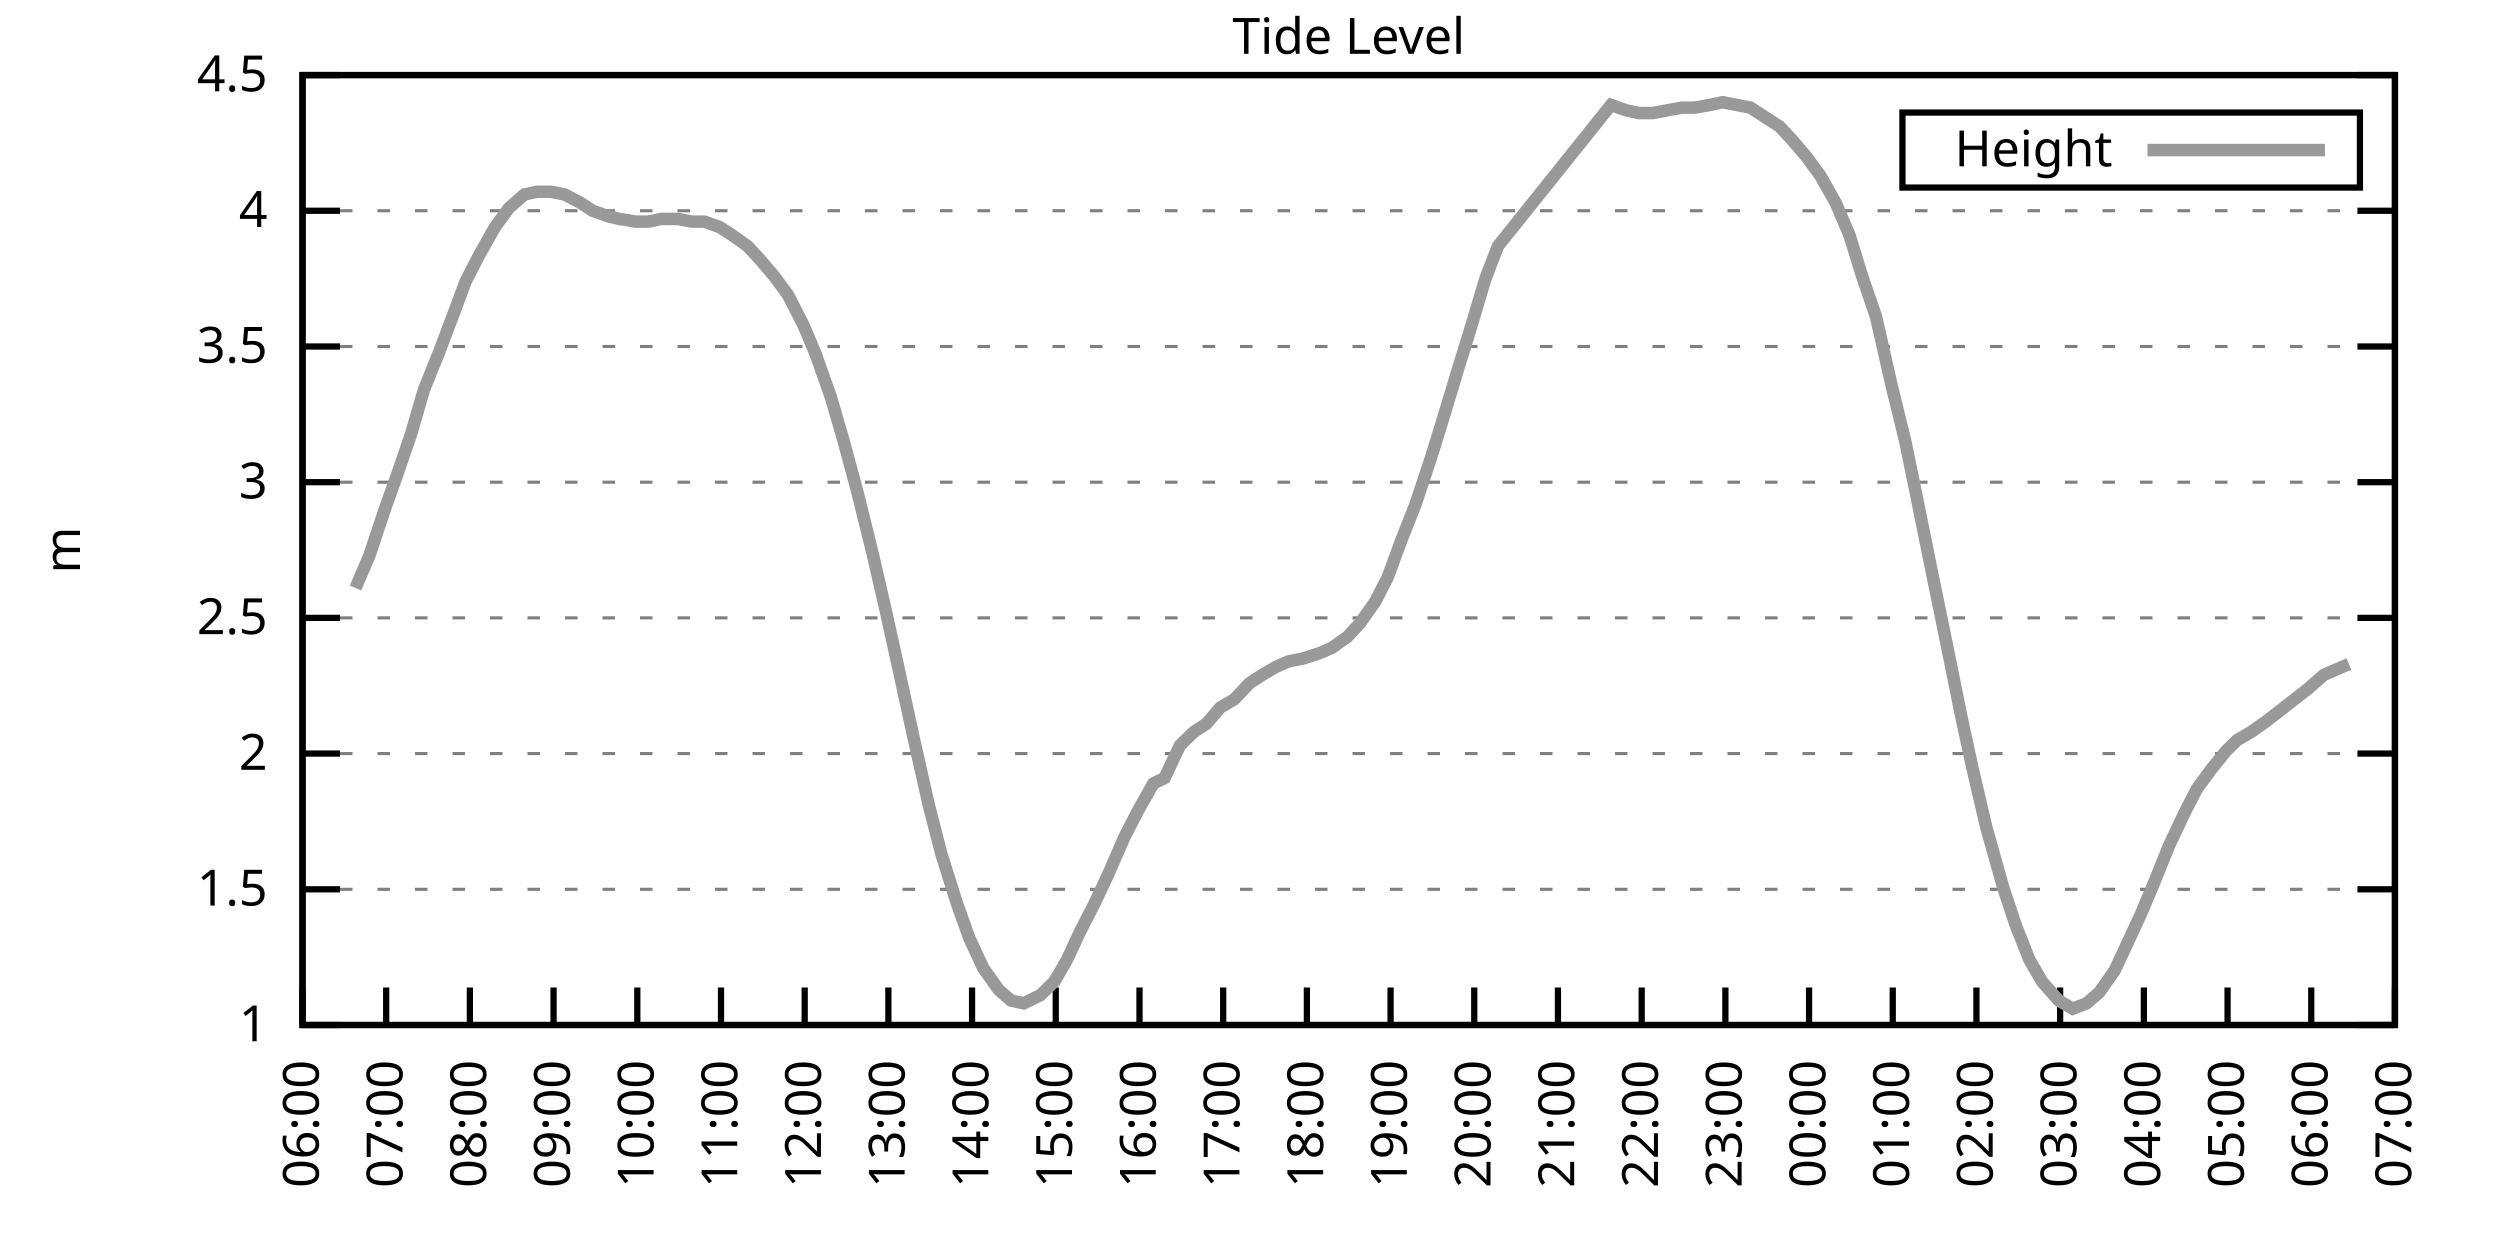
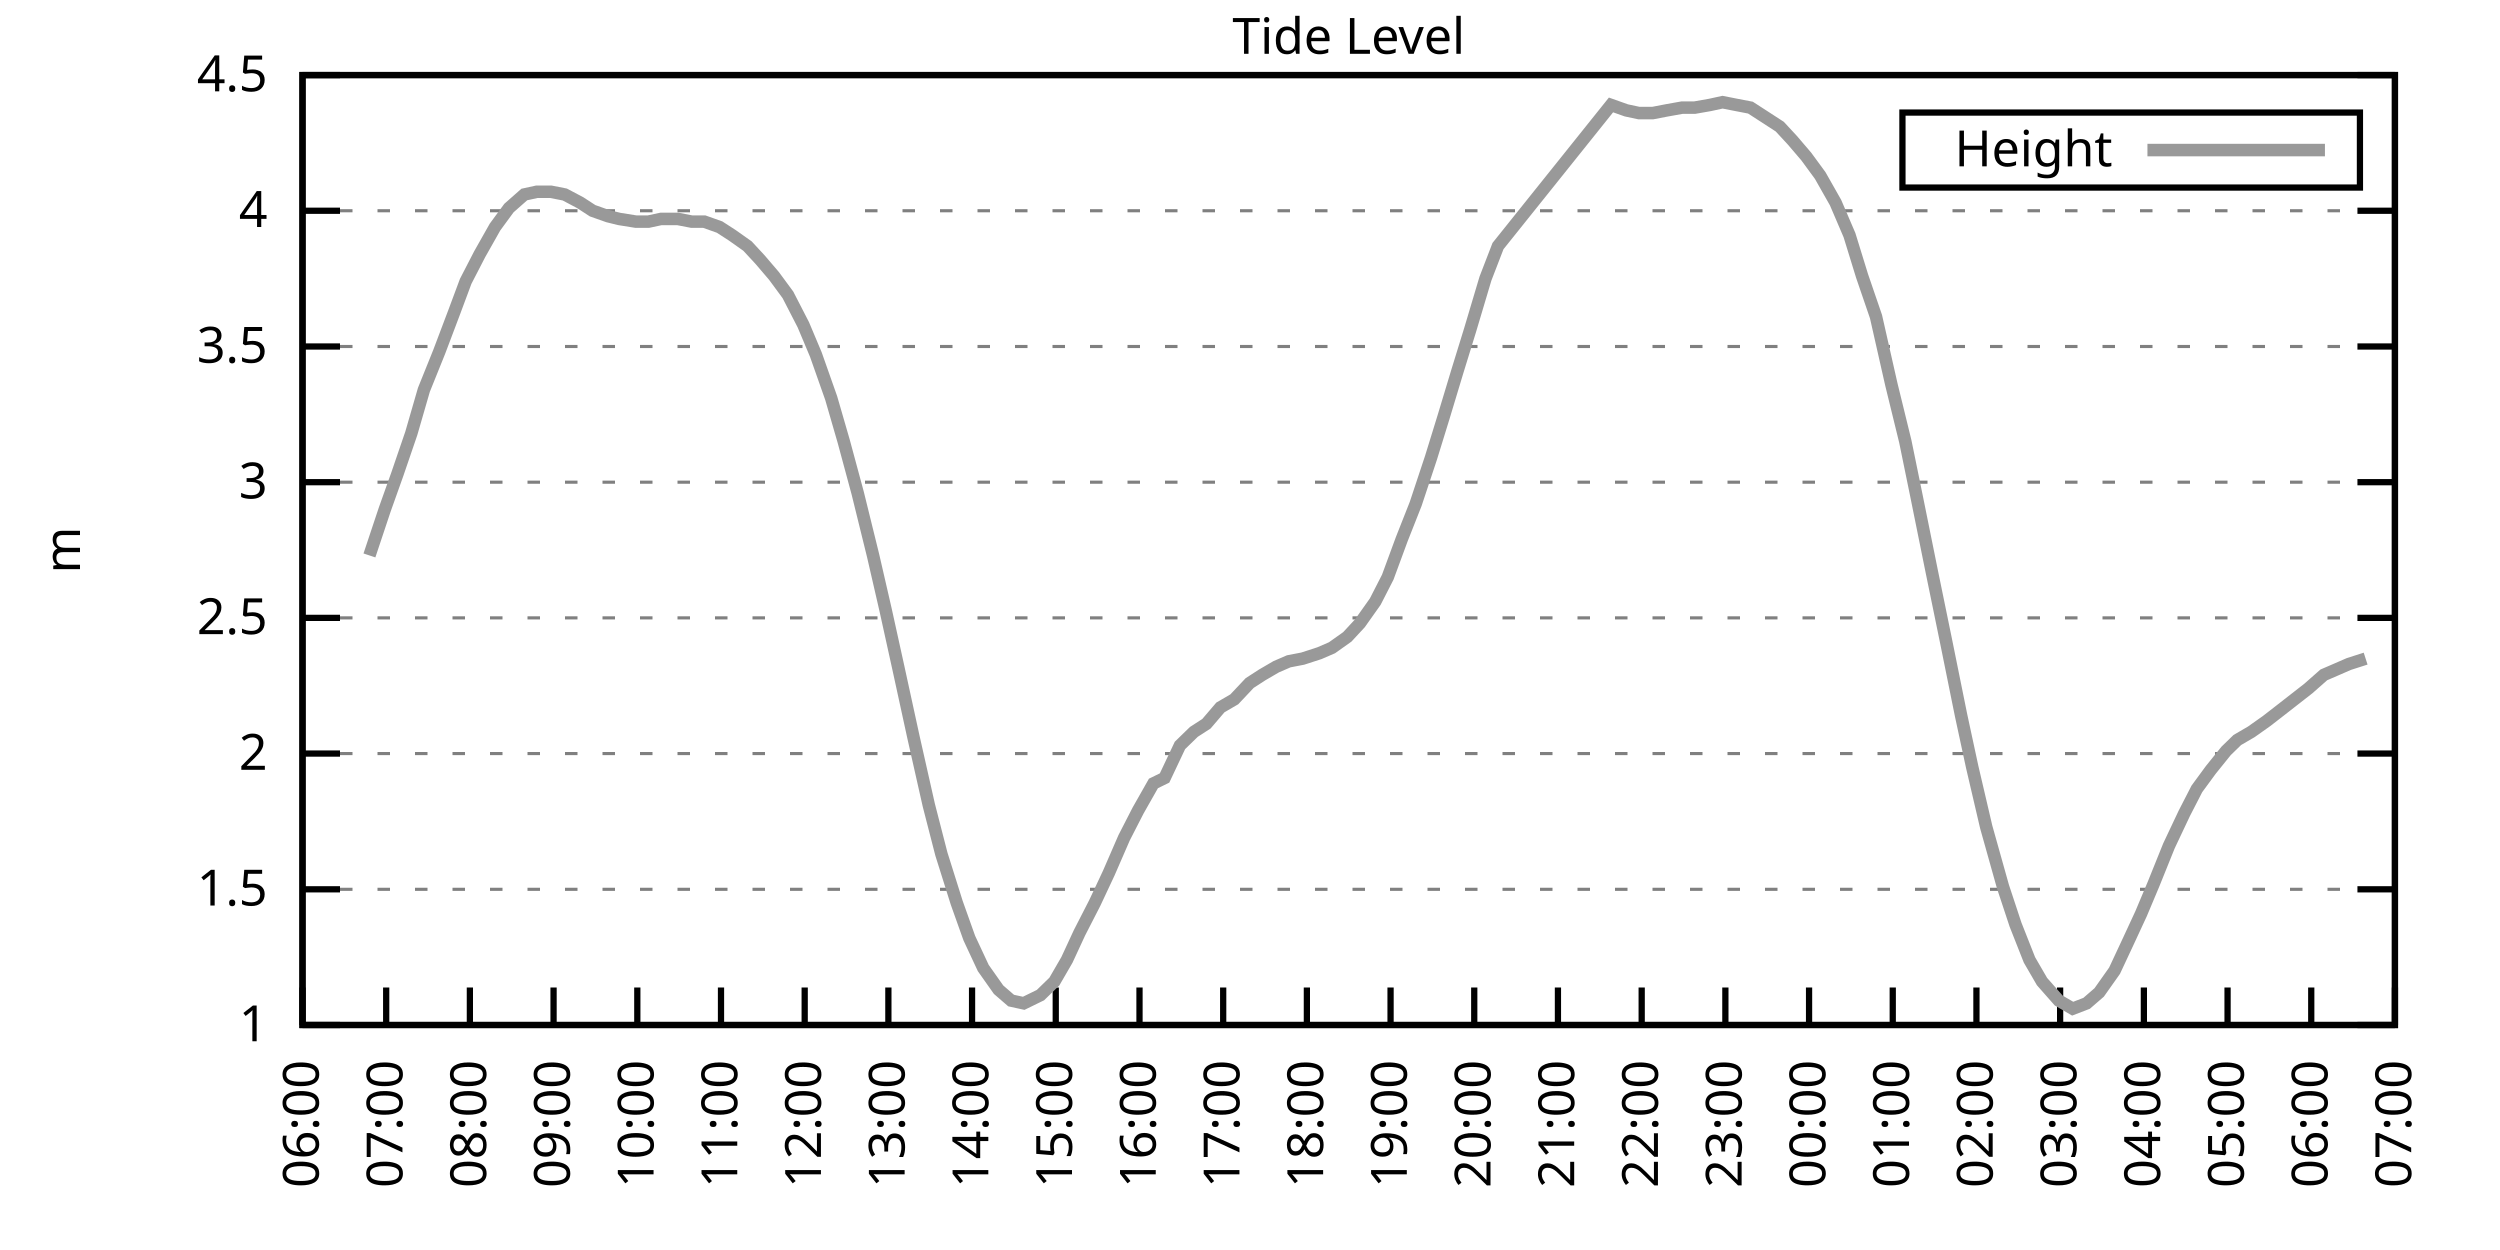
<svg xmlns="http://www.w3.org/2000/svg" xmlns:xlink="http://www.w3.org/1999/xlink" width="400" height="200" viewBox="0 0 400 200">
  <g id="gnuplot_canvas">
    <rect x="0" y="0" width="400" height="200" fill="none" />
    <defs>
      <circle id="gpDot" r="0.5" stroke-width="0.5" stroke="currentColor" />
      <path id="gpPt0" stroke-width="0.333" stroke="currentColor" d="M-1,0 h2 M0,-1 v2" />
      <path id="gpPt1" stroke-width="0.333" stroke="currentColor" d="M-1,-1 L1,1 M1,-1 L-1,1" />
      <path id="gpPt2" stroke-width="0.333" stroke="currentColor" d="M-1,0 L1,0 M0,-1 L0,1 M-1,-1 L1,1 M-1,1 L1,-1" />
      <rect id="gpPt3" stroke-width="0.333" stroke="currentColor" x="-1" y="-1" width="2" height="2" />
      <rect id="gpPt4" stroke-width="0.333" stroke="currentColor" fill="currentColor" x="-1" y="-1" width="2" height="2" />
      <circle id="gpPt5" stroke-width="0.333" stroke="currentColor" cx="0" cy="0" r="1" />
      <use xlink:href="#gpPt5" id="gpPt6" fill="currentColor" stroke="none" />
      <path id="gpPt7" stroke-width="0.333" stroke="currentColor" d="M0,-1.33 L-1.33,0.67 L1.33,0.67 z" />
      <use xlink:href="#gpPt7" id="gpPt8" fill="currentColor" stroke="none" />
      <use xlink:href="#gpPt7" id="gpPt9" stroke="currentColor" transform="rotate(180)" />
      <use xlink:href="#gpPt9" id="gpPt10" fill="currentColor" stroke="none" />
      <use xlink:href="#gpPt3" id="gpPt11" stroke="currentColor" transform="rotate(45)" />
      <use xlink:href="#gpPt11" id="gpPt12" fill="currentColor" stroke="none" />
      <path id="gpPt13" stroke-width="0.333" stroke="currentColor" d="M0,1.330 L1.265,0.411 L0.782,-1.067 L-0.782,-1.076 L-1.265,0.411 z" />
      <use xlink:href="#gpPt13" id="gpPt14" fill="currentColor" stroke="none" />
      <filter id="textbox" filterUnits="objectBoundingBox" x="0" y="0" height="1" width="1">
        <feFlood flood-color="white" flood-opacity="1" result="bgnd" />
        <feComposite in="SourceGraphic" in2="bgnd" operator="atop" />
      </filter>
      <filter id="greybox" filterUnits="objectBoundingBox" x="0" y="0" height="1" width="1">
        <feFlood flood-color="lightgrey" flood-opacity="1" result="grey" />
        <feComposite in="SourceGraphic" in2="grey" operator="atop" />
      </filter>
    </defs>
    <g fill="none" color="white" stroke="currentColor" stroke-width="1.00" stroke-linecap="butt" stroke-linejoin="miter">
</g>
    <g fill="none" color="black" stroke="currentColor" stroke-width="1.00" stroke-linecap="butt" stroke-linejoin="miter">
      <g stroke="none" shape-rendering="crispEdges">
        <polygon fill="rgb(255, 255, 255)" points="48.40,164.00 383.18,164.00 383.18,12.02 48.40,12.02 " />
      </g>
    </g>
    <g fill="none" color="black" stroke="currentColor" stroke-width="1.00" stroke-linecap="butt" stroke-linejoin="miter">
</g>
    <g fill="none" color="black" stroke="black" stroke-width="0.50" stroke-linecap="butt" stroke-linejoin="miter">
</g>
    <g fill="none" color="gray" stroke="currentColor" stroke-width="0.50" stroke-linecap="butt" stroke-linejoin="miter">
      <path stroke="gray" stroke-dasharray="2,4" class="gridline" d="M48.40,164.00 L383.19,164.00  " />
    </g>
    <g fill="none" color="gray" stroke="gray" stroke-width="1.00" stroke-linecap="butt" stroke-linejoin="miter">
</g>
    <g fill="none" color="black" stroke="currentColor" stroke-width="1.00" stroke-linecap="butt" stroke-linejoin="miter">
      <path stroke="black" d="M48.40,164.00 L54.40,164.00 M383.19,164.00 L377.19,164.00  " />
      <g transform="translate(42.80,166.60)" stroke="none" fill="black" font-family="Sans" font-size="8.00" text-anchor="end">
        <text>
          <tspan font-family="Sans"> 1</tspan>
        </text>
      </g>
    </g>
    <g fill="none" color="black" stroke="currentColor" stroke-width="1.00" stroke-linecap="butt" stroke-linejoin="miter">
</g>
    <g fill="none" color="black" stroke="black" stroke-width="0.50" stroke-linecap="butt" stroke-linejoin="miter">
</g>
    <g fill="none" color="gray" stroke="currentColor" stroke-width="0.50" stroke-linecap="butt" stroke-linejoin="miter">
      <path stroke="gray" stroke-dasharray="2,4" class="gridline" d="M48.40,142.29 L383.19,142.29  " />
    </g>
    <g fill="none" color="gray" stroke="gray" stroke-width="1.00" stroke-linecap="butt" stroke-linejoin="miter">
</g>
    <g fill="none" color="black" stroke="currentColor" stroke-width="1.00" stroke-linecap="butt" stroke-linejoin="miter">
      <path stroke="black" d="M48.40,142.29 L54.40,142.29 M383.19,142.29 L377.19,142.29  " />
      <g transform="translate(42.80,144.89)" stroke="none" fill="black" font-family="Sans" font-size="8.00" text-anchor="end">
        <text>
          <tspan font-family="Sans"> 1.5</tspan>
        </text>
      </g>
    </g>
    <g fill="none" color="black" stroke="currentColor" stroke-width="1.00" stroke-linecap="butt" stroke-linejoin="miter">
</g>
    <g fill="none" color="black" stroke="black" stroke-width="0.50" stroke-linecap="butt" stroke-linejoin="miter">
</g>
    <g fill="none" color="gray" stroke="currentColor" stroke-width="0.50" stroke-linecap="butt" stroke-linejoin="miter">
      <path stroke="gray" stroke-dasharray="2,4" class="gridline" d="M48.40,120.57 L383.19,120.57  " />
    </g>
    <g fill="none" color="gray" stroke="gray" stroke-width="1.00" stroke-linecap="butt" stroke-linejoin="miter">
</g>
    <g fill="none" color="black" stroke="currentColor" stroke-width="1.00" stroke-linecap="butt" stroke-linejoin="miter">
      <path stroke="black" d="M48.40,120.57 L54.40,120.57 M383.19,120.57 L377.19,120.57  " />
      <g transform="translate(42.80,123.17)" stroke="none" fill="black" font-family="Sans" font-size="8.00" text-anchor="end">
        <text>
          <tspan font-family="Sans"> 2</tspan>
        </text>
      </g>
    </g>
    <g fill="none" color="black" stroke="currentColor" stroke-width="1.00" stroke-linecap="butt" stroke-linejoin="miter">
</g>
    <g fill="none" color="black" stroke="black" stroke-width="0.50" stroke-linecap="butt" stroke-linejoin="miter">
</g>
    <g fill="none" color="gray" stroke="currentColor" stroke-width="0.50" stroke-linecap="butt" stroke-linejoin="miter">
      <path stroke="gray" stroke-dasharray="2,4" class="gridline" d="M48.40,98.86 L383.19,98.86  " />
    </g>
    <g fill="none" color="gray" stroke="gray" stroke-width="1.00" stroke-linecap="butt" stroke-linejoin="miter">
</g>
    <g fill="none" color="black" stroke="currentColor" stroke-width="1.00" stroke-linecap="butt" stroke-linejoin="miter">
      <path stroke="black" d="M48.40,98.86 L54.40,98.86 M383.19,98.86 L377.19,98.86  " />
      <g transform="translate(42.80,101.46)" stroke="none" fill="black" font-family="Sans" font-size="8.00" text-anchor="end">
        <text>
          <tspan font-family="Sans"> 2.5</tspan>
        </text>
      </g>
    </g>
    <g fill="none" color="black" stroke="currentColor" stroke-width="1.00" stroke-linecap="butt" stroke-linejoin="miter">
</g>
    <g fill="none" color="black" stroke="black" stroke-width="0.50" stroke-linecap="butt" stroke-linejoin="miter">
</g>
    <g fill="none" color="gray" stroke="currentColor" stroke-width="0.50" stroke-linecap="butt" stroke-linejoin="miter">
      <path stroke="gray" stroke-dasharray="2,4" class="gridline" d="M48.40,77.15 L383.19,77.15  " />
    </g>
    <g fill="none" color="gray" stroke="gray" stroke-width="1.00" stroke-linecap="butt" stroke-linejoin="miter">
</g>
    <g fill="none" color="black" stroke="currentColor" stroke-width="1.00" stroke-linecap="butt" stroke-linejoin="miter">
      <path stroke="black" d="M48.40,77.15 L54.40,77.15 M383.19,77.15 L377.19,77.15  " />
      <g transform="translate(42.80,79.75)" stroke="none" fill="black" font-family="Sans" font-size="8.00" text-anchor="end">
        <text>
          <tspan font-family="Sans"> 3</tspan>
        </text>
      </g>
    </g>
    <g fill="none" color="black" stroke="currentColor" stroke-width="1.00" stroke-linecap="butt" stroke-linejoin="miter">
</g>
    <g fill="none" color="black" stroke="black" stroke-width="0.50" stroke-linecap="butt" stroke-linejoin="miter">
</g>
    <g fill="none" color="gray" stroke="currentColor" stroke-width="0.50" stroke-linecap="butt" stroke-linejoin="miter">
      <path stroke="gray" stroke-dasharray="2,4" class="gridline" d="M48.40,55.44 L383.19,55.44  " />
    </g>
    <g fill="none" color="gray" stroke="gray" stroke-width="1.00" stroke-linecap="butt" stroke-linejoin="miter">
</g>
    <g fill="none" color="black" stroke="currentColor" stroke-width="1.00" stroke-linecap="butt" stroke-linejoin="miter">
      <path stroke="black" d="M48.40,55.44 L54.40,55.44 M383.19,55.44 L377.19,55.44  " />
      <g transform="translate(42.80,58.04)" stroke="none" fill="black" font-family="Sans" font-size="8.00" text-anchor="end">
        <text>
          <tspan font-family="Sans"> 3.5</tspan>
        </text>
      </g>
    </g>
    <g fill="none" color="black" stroke="currentColor" stroke-width="1.00" stroke-linecap="butt" stroke-linejoin="miter">
</g>
    <g fill="none" color="black" stroke="black" stroke-width="0.50" stroke-linecap="butt" stroke-linejoin="miter">
</g>
    <g fill="none" color="gray" stroke="currentColor" stroke-width="0.50" stroke-linecap="butt" stroke-linejoin="miter">
      <path stroke="gray" stroke-dasharray="2,4" class="gridline" d="M48.40,33.72 L383.19,33.72  " />
    </g>
    <g fill="none" color="gray" stroke="gray" stroke-width="1.00" stroke-linecap="butt" stroke-linejoin="miter">
</g>
    <g fill="none" color="black" stroke="currentColor" stroke-width="1.00" stroke-linecap="butt" stroke-linejoin="miter">
      <path stroke="black" d="M48.40,33.72 L54.40,33.72 M383.19,33.72 L377.19,33.72  " />
      <g transform="translate(42.80,36.32)" stroke="none" fill="black" font-family="Sans" font-size="8.00" text-anchor="end">
        <text>
          <tspan font-family="Sans"> 4</tspan>
        </text>
      </g>
    </g>
    <g fill="none" color="black" stroke="currentColor" stroke-width="1.00" stroke-linecap="butt" stroke-linejoin="miter">
</g>
    <g fill="none" color="black" stroke="black" stroke-width="0.50" stroke-linecap="butt" stroke-linejoin="miter">
</g>
    <g fill="none" color="gray" stroke="currentColor" stroke-width="0.50" stroke-linecap="butt" stroke-linejoin="miter">
      <path stroke="gray" stroke-dasharray="2,4" class="gridline" d="M48.40,12.01 L383.19,12.01  " />
    </g>
    <g fill="none" color="gray" stroke="gray" stroke-width="1.00" stroke-linecap="butt" stroke-linejoin="miter">
</g>
    <g fill="none" color="black" stroke="currentColor" stroke-width="1.00" stroke-linecap="butt" stroke-linejoin="miter">
      <path stroke="black" d="M48.40,12.01 L54.40,12.01 M383.19,12.01 L377.19,12.01  " />
      <g transform="translate(42.80,14.61)" stroke="none" fill="black" font-family="Sans" font-size="8.00" text-anchor="end">
        <text>
          <tspan font-family="Sans"> 4.5</tspan>
        </text>
      </g>
    </g>
    <g fill="none" color="black" stroke="currentColor" stroke-width="1.00" stroke-linecap="butt" stroke-linejoin="miter">
      <path stroke="black" d="M48.40,164.00 L48.40,158.00  " />
      <g transform="translate(51.00,169.60) rotate(270.00)" stroke="none" fill="black" font-family="Sans" font-size="8.00" text-anchor="end">
        <text>
          <tspan font-family="Sans">06:00</tspan>
        </text>
      </g>
    </g>
    <g fill="none" color="black" stroke="currentColor" stroke-width="1.00" stroke-linecap="butt" stroke-linejoin="miter">
      <path stroke="black" d="M61.79,164.00 L61.79,158.00  " />
      <g transform="translate(64.39,169.60) rotate(270.00)" stroke="none" fill="black" font-family="Sans" font-size="8.00" text-anchor="end">
        <text>
          <tspan font-family="Sans">07:00</tspan>
        </text>
      </g>
    </g>
    <g fill="none" color="black" stroke="currentColor" stroke-width="1.00" stroke-linecap="butt" stroke-linejoin="miter">
      <path stroke="black" d="M75.18,164.00 L75.18,158.00  " />
      <g transform="translate(77.78,169.60) rotate(270.00)" stroke="none" fill="black" font-family="Sans" font-size="8.00" text-anchor="end">
        <text>
          <tspan font-family="Sans">08:00</tspan>
        </text>
      </g>
    </g>
    <g fill="none" color="black" stroke="currentColor" stroke-width="1.00" stroke-linecap="butt" stroke-linejoin="miter">
      <path stroke="black" d="M88.57,164.00 L88.57,158.00  " />
      <g transform="translate(91.17,169.60) rotate(270.00)" stroke="none" fill="black" font-family="Sans" font-size="8.00" text-anchor="end">
        <text>
          <tspan font-family="Sans">09:00</tspan>
        </text>
      </g>
    </g>
    <g fill="none" color="black" stroke="currentColor" stroke-width="1.00" stroke-linecap="butt" stroke-linejoin="miter">
      <path stroke="black" d="M101.97,164.00 L101.97,158.00  " />
      <g transform="translate(104.57,169.60) rotate(270.00)" stroke="none" fill="black" font-family="Sans" font-size="8.00" text-anchor="end">
        <text>
          <tspan font-family="Sans">10:00</tspan>
        </text>
      </g>
    </g>
    <g fill="none" color="black" stroke="currentColor" stroke-width="1.00" stroke-linecap="butt" stroke-linejoin="miter">
      <path stroke="black" d="M115.36,164.00 L115.36,158.00  " />
      <g transform="translate(117.96,169.60) rotate(270.00)" stroke="none" fill="black" font-family="Sans" font-size="8.00" text-anchor="end">
        <text>
          <tspan font-family="Sans">11:00</tspan>
        </text>
      </g>
    </g>
    <g fill="none" color="black" stroke="currentColor" stroke-width="1.00" stroke-linecap="butt" stroke-linejoin="miter">
      <path stroke="black" d="M128.75,164.00 L128.75,158.00  " />
      <g transform="translate(131.35,169.60) rotate(270.00)" stroke="none" fill="black" font-family="Sans" font-size="8.00" text-anchor="end">
        <text>
          <tspan font-family="Sans">12:00</tspan>
        </text>
      </g>
    </g>
    <g fill="none" color="black" stroke="currentColor" stroke-width="1.00" stroke-linecap="butt" stroke-linejoin="miter">
      <path stroke="black" d="M142.14,164.00 L142.14,158.00  " />
      <g transform="translate(144.74,169.60) rotate(270.00)" stroke="none" fill="black" font-family="Sans" font-size="8.00" text-anchor="end">
        <text>
          <tspan font-family="Sans">13:00</tspan>
        </text>
      </g>
    </g>
    <g fill="none" color="black" stroke="currentColor" stroke-width="1.00" stroke-linecap="butt" stroke-linejoin="miter">
      <path stroke="black" d="M155.53,164.00 L155.53,158.00  " />
      <g transform="translate(158.13,169.60) rotate(270.00)" stroke="none" fill="black" font-family="Sans" font-size="8.00" text-anchor="end">
        <text>
          <tspan font-family="Sans">14:00</tspan>
        </text>
      </g>
    </g>
    <g fill="none" color="black" stroke="currentColor" stroke-width="1.00" stroke-linecap="butt" stroke-linejoin="miter">
      <path stroke="black" d="M168.92,164.00 L168.92,158.00  " />
      <g transform="translate(171.52,169.60) rotate(270.00)" stroke="none" fill="black" font-family="Sans" font-size="8.00" text-anchor="end">
        <text>
          <tspan font-family="Sans">15:00</tspan>
        </text>
      </g>
    </g>
    <g fill="none" color="black" stroke="currentColor" stroke-width="1.00" stroke-linecap="butt" stroke-linejoin="miter">
      <path stroke="black" d="M182.32,164.00 L182.32,158.00  " />
      <g transform="translate(184.92,169.60) rotate(270.00)" stroke="none" fill="black" font-family="Sans" font-size="8.00" text-anchor="end">
        <text>
          <tspan font-family="Sans">16:00</tspan>
        </text>
      </g>
    </g>
    <g fill="none" color="black" stroke="currentColor" stroke-width="1.00" stroke-linecap="butt" stroke-linejoin="miter">
      <path stroke="black" d="M195.71,164.00 L195.71,158.00  " />
      <g transform="translate(198.31,169.60) rotate(270.00)" stroke="none" fill="black" font-family="Sans" font-size="8.00" text-anchor="end">
        <text>
          <tspan font-family="Sans">17:00</tspan>
        </text>
      </g>
    </g>
    <g fill="none" color="black" stroke="currentColor" stroke-width="1.00" stroke-linecap="butt" stroke-linejoin="miter">
      <path stroke="black" d="M209.10,164.00 L209.10,158.00  " />
      <g transform="translate(211.70,169.60) rotate(270.00)" stroke="none" fill="black" font-family="Sans" font-size="8.00" text-anchor="end">
        <text>
          <tspan font-family="Sans">18:00</tspan>
        </text>
      </g>
    </g>
    <g fill="none" color="black" stroke="currentColor" stroke-width="1.00" stroke-linecap="butt" stroke-linejoin="miter">
      <path stroke="black" d="M222.49,164.00 L222.49,158.00  " />
      <g transform="translate(225.09,169.60) rotate(270.00)" stroke="none" fill="black" font-family="Sans" font-size="8.00" text-anchor="end">
        <text>
          <tspan font-family="Sans">19:00</tspan>
        </text>
      </g>
    </g>
    <g fill="none" color="black" stroke="currentColor" stroke-width="1.00" stroke-linecap="butt" stroke-linejoin="miter">
      <path stroke="black" d="M235.88,164.00 L235.88,158.00  " />
      <g transform="translate(238.48,169.60) rotate(270.00)" stroke="none" fill="black" font-family="Sans" font-size="8.00" text-anchor="end">
        <text>
          <tspan font-family="Sans">20:00</tspan>
        </text>
      </g>
    </g>
    <g fill="none" color="black" stroke="currentColor" stroke-width="1.00" stroke-linecap="butt" stroke-linejoin="miter">
      <path stroke="black" d="M249.27,164.00 L249.27,158.00  " />
      <g transform="translate(251.87,169.60) rotate(270.00)" stroke="none" fill="black" font-family="Sans" font-size="8.00" text-anchor="end">
        <text>
          <tspan font-family="Sans">21:00</tspan>
        </text>
      </g>
    </g>
    <g fill="none" color="black" stroke="currentColor" stroke-width="1.00" stroke-linecap="butt" stroke-linejoin="miter">
      <path stroke="black" d="M262.67,164.00 L262.67,158.00  " />
      <g transform="translate(265.27,169.60) rotate(270.00)" stroke="none" fill="black" font-family="Sans" font-size="8.00" text-anchor="end">
        <text>
          <tspan font-family="Sans">22:00</tspan>
        </text>
      </g>
    </g>
    <g fill="none" color="black" stroke="currentColor" stroke-width="1.00" stroke-linecap="butt" stroke-linejoin="miter">
      <path stroke="black" d="M276.06,164.00 L276.06,158.00  " />
      <g transform="translate(278.66,169.60) rotate(270.00)" stroke="none" fill="black" font-family="Sans" font-size="8.00" text-anchor="end">
        <text>
          <tspan font-family="Sans">23:00</tspan>
        </text>
      </g>
    </g>
    <g fill="none" color="black" stroke="currentColor" stroke-width="1.00" stroke-linecap="butt" stroke-linejoin="miter">
      <path stroke="black" d="M289.45,164.00 L289.45,158.00  " />
      <g transform="translate(292.05,169.60) rotate(270.00)" stroke="none" fill="black" font-family="Sans" font-size="8.00" text-anchor="end">
        <text>
          <tspan font-family="Sans">00:00</tspan>
        </text>
      </g>
    </g>
    <g fill="none" color="black" stroke="currentColor" stroke-width="1.00" stroke-linecap="butt" stroke-linejoin="miter">
      <path stroke="black" d="M302.84,164.00 L302.84,158.00  " />
      <g transform="translate(305.44,169.60) rotate(270.00)" stroke="none" fill="black" font-family="Sans" font-size="8.00" text-anchor="end">
        <text>
          <tspan font-family="Sans">01:00</tspan>
        </text>
      </g>
    </g>
    <g fill="none" color="black" stroke="currentColor" stroke-width="1.00" stroke-linecap="butt" stroke-linejoin="miter">
      <path stroke="black" d="M316.23,164.00 L316.23,158.00  " />
      <g transform="translate(318.83,169.60) rotate(270.00)" stroke="none" fill="black" font-family="Sans" font-size="8.00" text-anchor="end">
        <text>
          <tspan font-family="Sans">02:00</tspan>
        </text>
      </g>
    </g>
    <g fill="none" color="black" stroke="currentColor" stroke-width="1.00" stroke-linecap="butt" stroke-linejoin="miter">
      <path stroke="black" d="M329.62,164.00 L329.62,158.00  " />
      <g transform="translate(332.22,169.60) rotate(270.00)" stroke="none" fill="black" font-family="Sans" font-size="8.00" text-anchor="end">
        <text>
          <tspan font-family="Sans">03:00</tspan>
        </text>
      </g>
    </g>
    <g fill="none" color="black" stroke="currentColor" stroke-width="1.00" stroke-linecap="butt" stroke-linejoin="miter">
      <path stroke="black" d="M343.02,164.00 L343.02,158.00  " />
      <g transform="translate(345.62,169.60) rotate(270.00)" stroke="none" fill="black" font-family="Sans" font-size="8.00" text-anchor="end">
        <text>
          <tspan font-family="Sans">04:00</tspan>
        </text>
      </g>
    </g>
    <g fill="none" color="black" stroke="currentColor" stroke-width="1.00" stroke-linecap="butt" stroke-linejoin="miter">
      <path stroke="black" d="M356.41,164.00 L356.41,158.00  " />
      <g transform="translate(359.01,169.60) rotate(270.00)" stroke="none" fill="black" font-family="Sans" font-size="8.00" text-anchor="end">
        <text>
          <tspan font-family="Sans">05:00</tspan>
        </text>
      </g>
    </g>
    <g fill="none" color="black" stroke="currentColor" stroke-width="1.00" stroke-linecap="butt" stroke-linejoin="miter">
      <path stroke="black" d="M369.80,164.00 L369.80,158.00  " />
      <g transform="translate(372.40,169.60) rotate(270.00)" stroke="none" fill="black" font-family="Sans" font-size="8.00" text-anchor="end">
        <text>
          <tspan font-family="Sans">06:00</tspan>
        </text>
      </g>
    </g>
    <g fill="none" color="black" stroke="currentColor" stroke-width="1.00" stroke-linecap="butt" stroke-linejoin="miter">
      <path stroke="black" d="M383.19,164.00 L383.19,158.00  " />
      <g transform="translate(385.79,169.60) rotate(270.00)" stroke="none" fill="black" font-family="Sans" font-size="8.00" text-anchor="end">
        <text>
          <tspan font-family="Sans">07:00</tspan>
        </text>
      </g>
    </g>
    <g fill="none" color="black" stroke="currentColor" stroke-width="1.00" stroke-linecap="butt" stroke-linejoin="miter">
</g>
    <g fill="none" color="black" stroke="currentColor" stroke-width="1.00" stroke-linecap="butt" stroke-linejoin="miter">
      <path stroke="black" d="M48.40,12.01 L48.40,164.00 L383.19,164.00 L383.19,12.01 L48.40,12.01 Z  " />
    </g>
    <g fill="none" color="black" stroke="currentColor" stroke-width="1.00" stroke-linecap="butt" stroke-linejoin="miter">
</g>
    <g fill="none" color="black" stroke="currentColor" stroke-width="1.00" stroke-linecap="butt" stroke-linejoin="miter">
      <path stroke="black" d="M304.39,30.01 L304.39,18.01 L377.59,18.01 L377.59,30.01 L304.39,30.01 Z  " />
    </g>
    <g id="Tide_level_plot_1">
      <g fill="none" color="white" stroke="black" stroke-width="2.00" stroke-linecap="butt" stroke-linejoin="miter">
</g>
      <g fill="none" color="black" stroke="currentColor" stroke-width="2.00" stroke-linecap="butt" stroke-linejoin="miter">
        <g transform="translate(337.99,26.61)" stroke="none" fill="black" font-family="Sans" font-size="8.00" text-anchor="end">
          <text>
            <tspan font-family="Sans">Height</tspan>
          </text>
        </g>
      </g>
      <g fill="none" color="black" stroke="currentColor" stroke-width="2.00" stroke-linecap="butt" stroke-linejoin="miter">
-         <path stroke="rgb(153, 153, 153)" d="M343.59,24.01 L371.99,24.01 M56.88,94.08 L59.11,88.87 L61.57,81.49 L63.58,75.85 L65.81,69.33 L67.82,62.38   L70.27,56.30 L72.73,49.79 L74.51,45.01 L76.75,40.67 L79.20,36.33 L81.43,33.29 L83.89,31.12 L85.90,30.68   L88.13,30.68 L90.36,31.12 L92.82,32.42 L94.82,33.72 L97.28,34.59 L99.06,35.03 L101.74,35.46 L103.75,35.46   L105.76,35.03 L108.44,35.03 L110.67,35.46 L112.68,35.46 L115.13,36.33 L117.14,37.63 L119.60,39.37 L121.61,41.54   L123.84,44.15 L126.07,47.18 L128.53,51.96 L130.54,56.74 L132.99,63.69 L135.00,70.63 L137.23,78.89 L139.69,88.87   L141.69,97.56 L143.70,106.68 L146.16,117.97 L148.61,128.83 L150.62,136.64 L153.08,144.46 L155.09,150.10 L157.32,154.88   L159.77,158.35 L161.78,160.09 L163.79,160.53 L166.47,159.22 L168.70,157.05 L170.71,153.58 L172.72,149.24 L175.17,144.46   L177.41,139.68 L179.86,134.04 L182.09,129.69 L184.55,125.35 L186.33,124.48 L188.79,119.27 L191.02,117.10 L193.03,115.80   L195.26,113.19 L197.49,111.89 L199.95,109.28 L201.96,107.98 L204.19,106.68 L206.20,105.81 L208.43,105.38 L211.11,104.51   L213.12,103.64 L215.57,101.90 L217.58,99.73 L220.04,96.26 L222.04,92.35 L224.28,86.27 L226.51,80.62 L228.96,73.24   L230.97,66.73 L233.20,59.34 L235.21,52.83 L237.67,44.58 L239.68,39.37 L257.76,16.79 L260.21,17.66 L262.22,18.09   L264.45,18.09 L266.68,17.66 L269.14,17.22 L271.15,17.22 L273.60,16.79 L275.61,16.35 L277.84,16.79 L280.07,17.22   L282.08,18.52 L284.76,20.26 L286.77,22.43 L289.00,25.04 L291.23,28.08 L293.69,32.42 L295.92,37.63 L297.93,44.15   L300.16,50.66 L302.62,61.52 L304.85,70.63 L306.63,79.32 L309.09,91.48 L311.32,102.34 L313.78,114.49 L315.56,122.75   L317.79,132.30 L320.47,141.85 L322.48,147.93 L324.71,153.58 L326.72,157.05 L329.40,160.09 L331.63,161.39 L333.86,160.53   L335.87,158.79 L338.33,155.31 L340.56,150.54 L342.57,146.20 L344.58,141.42 L347.03,135.34 L349.49,130.13 L351.50,126.22   L353.73,123.18 L356.18,120.14 L357.97,118.40 L360.20,117.10 L362.66,115.36 L364.89,113.63 L369.35,110.15 L371.81,107.98   L373.82,107.11 L375.82,106.24  " />
+         <path stroke="rgb(153, 153, 153)" d="M343.59,24.01 L371.99,24.01 M59.11,88.87 L61.57,81.49 L63.58,75.85 L65.81,69.33 L67.82,62.38 L70.27,56.30   L72.73,49.79 L74.51,45.01 L76.75,40.67 L79.20,36.33 L81.43,33.29 L83.89,31.12 L85.90,30.68 L88.13,30.68   L90.36,31.12 L92.82,32.42 L94.82,33.72 L97.28,34.59 L99.06,35.03 L101.74,35.46 L103.75,35.46 L105.76,35.03   L108.44,35.03 L110.67,35.46 L112.68,35.46 L115.13,36.33 L117.14,37.63 L119.60,39.37 L121.61,41.54 L123.84,44.15   L126.07,47.18 L128.53,51.96 L130.54,56.74 L132.99,63.69 L135.00,70.63 L137.23,78.89 L139.69,88.87 L141.69,97.56   L143.70,106.68 L146.16,117.97 L148.61,128.83 L150.62,136.64 L153.08,144.46 L155.09,150.10 L157.32,154.88 L159.77,158.35   L161.78,160.09 L163.79,160.53 L166.47,159.22 L168.70,157.05 L170.71,153.58 L172.72,149.24 L175.17,144.46 L177.41,139.68   L179.86,134.04 L182.09,129.69 L184.55,125.35 L186.33,124.48 L188.79,119.27 L191.02,117.10 L193.03,115.80 L195.26,113.19   L197.49,111.89 L199.95,109.28 L201.96,107.98 L204.19,106.68 L206.20,105.81 L208.43,105.38 L211.11,104.51 L213.12,103.64   L215.57,101.90 L217.58,99.73 L220.04,96.26 L222.04,92.35 L224.28,86.27 L226.51,80.62 L228.96,73.24 L230.97,66.73   L233.20,59.34 L235.21,52.83 L237.67,44.58 L239.68,39.37 L257.76,16.79 L260.21,17.66 L262.22,18.09 L264.45,18.09   L266.68,17.66 L269.14,17.22 L271.15,17.22 L273.60,16.79 L275.61,16.35 L277.84,16.79 L280.07,17.22 L282.08,18.52   L284.76,20.26 L286.77,22.43 L289.00,25.04 L291.23,28.08 L293.69,32.42 L295.92,37.63 L297.93,44.15 L300.16,50.66   L302.62,61.52 L304.85,70.63 L306.63,79.32 L309.09,91.48 L311.32,102.34 L313.78,114.49 L315.56,122.75 L317.79,132.30   L320.47,141.85 L322.48,147.93 L324.71,153.58 L326.72,157.05 L329.40,160.09 L331.63,161.39 L333.86,160.53 L335.87,158.79   L338.33,155.31 L340.56,150.54 L342.57,146.20 L344.58,141.42 L347.03,135.34 L349.49,130.13 L351.50,126.22 L353.73,123.18   L356.18,120.14 L357.97,118.40 L360.20,117.10 L362.66,115.36 L364.89,113.63 L369.35,110.15 L371.81,107.98 L373.82,107.11   L375.82,106.24 L378.50,105.38  " />
      </g>
    </g>
    <g fill="none" color="black" stroke="currentColor" stroke-width="2.00" stroke-linecap="butt" stroke-linejoin="miter">
</g>
    <g fill="none" color="black" stroke="black" stroke-width="1.00" stroke-linecap="butt" stroke-linejoin="miter">
</g>
    <g fill="none" color="black" stroke="currentColor" stroke-width="1.00" stroke-linecap="butt" stroke-linejoin="miter">
      <path stroke="black" d="M48.40,12.01 L48.40,164.00 L383.19,164.00 L383.19,12.01 L48.40,12.01 Z  " />
      <g transform="translate(12.80,88.01) rotate(270.00)" stroke="none" fill="black" font-family="Sans" font-size="8.00" text-anchor="middle">
        <text>
          <tspan font-family="Sans">m</tspan>
        </text>
      </g>
    </g>
    <g fill="none" color="black" stroke="currentColor" stroke-width="1.00" stroke-linecap="butt" stroke-linejoin="miter">
</g>
    <g fill="none" color="black" stroke="currentColor" stroke-width="1.00" stroke-linecap="butt" stroke-linejoin="miter">
      <g transform="translate(215.79,8.61)" stroke="none" fill="black" font-family="Sans" font-size="8.00" text-anchor="middle">
        <text>
          <tspan font-family="Sans">Tide Level</tspan>
        </text>
      </g>
    </g>
    <g fill="none" color="black" stroke="currentColor" stroke-width="1.00" stroke-linecap="butt" stroke-linejoin="miter">
</g>
  </g>
</svg>
